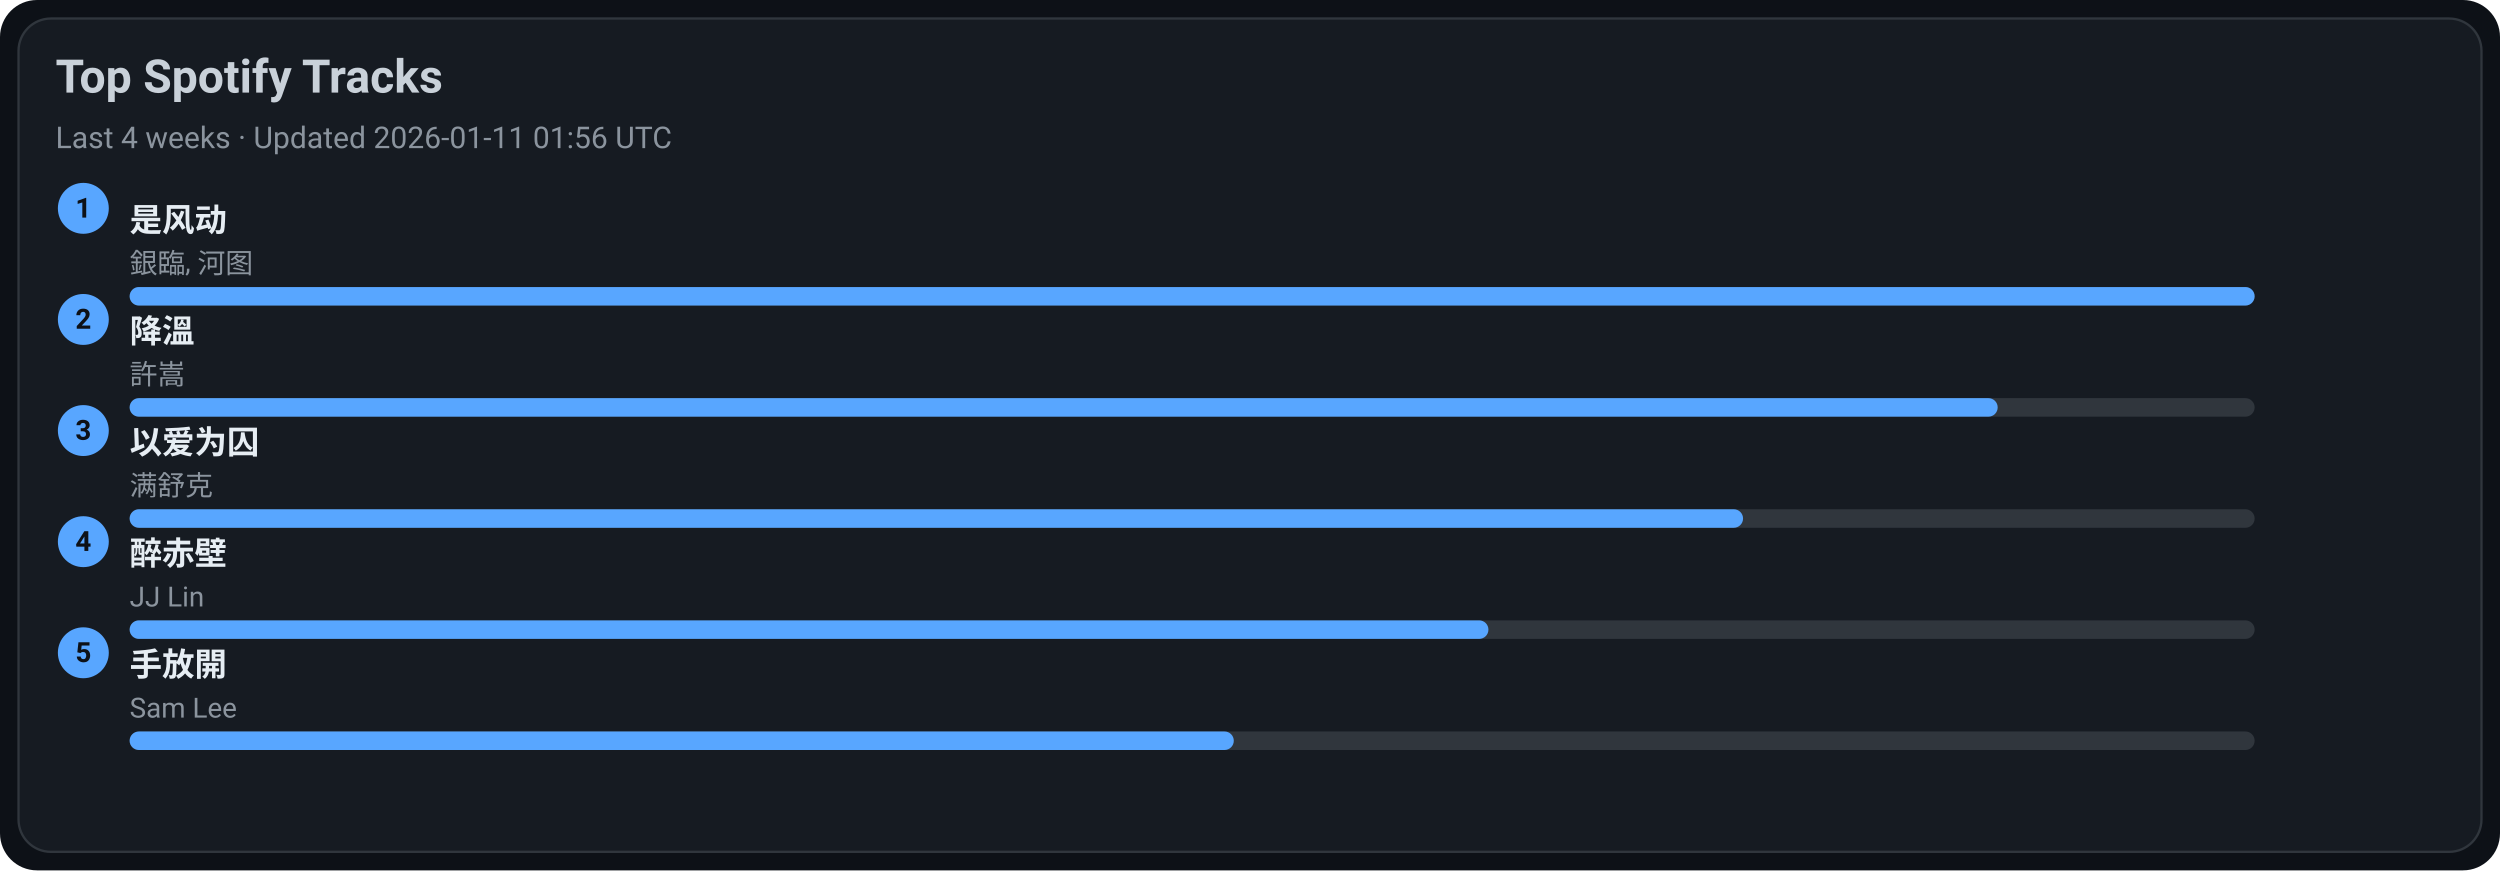
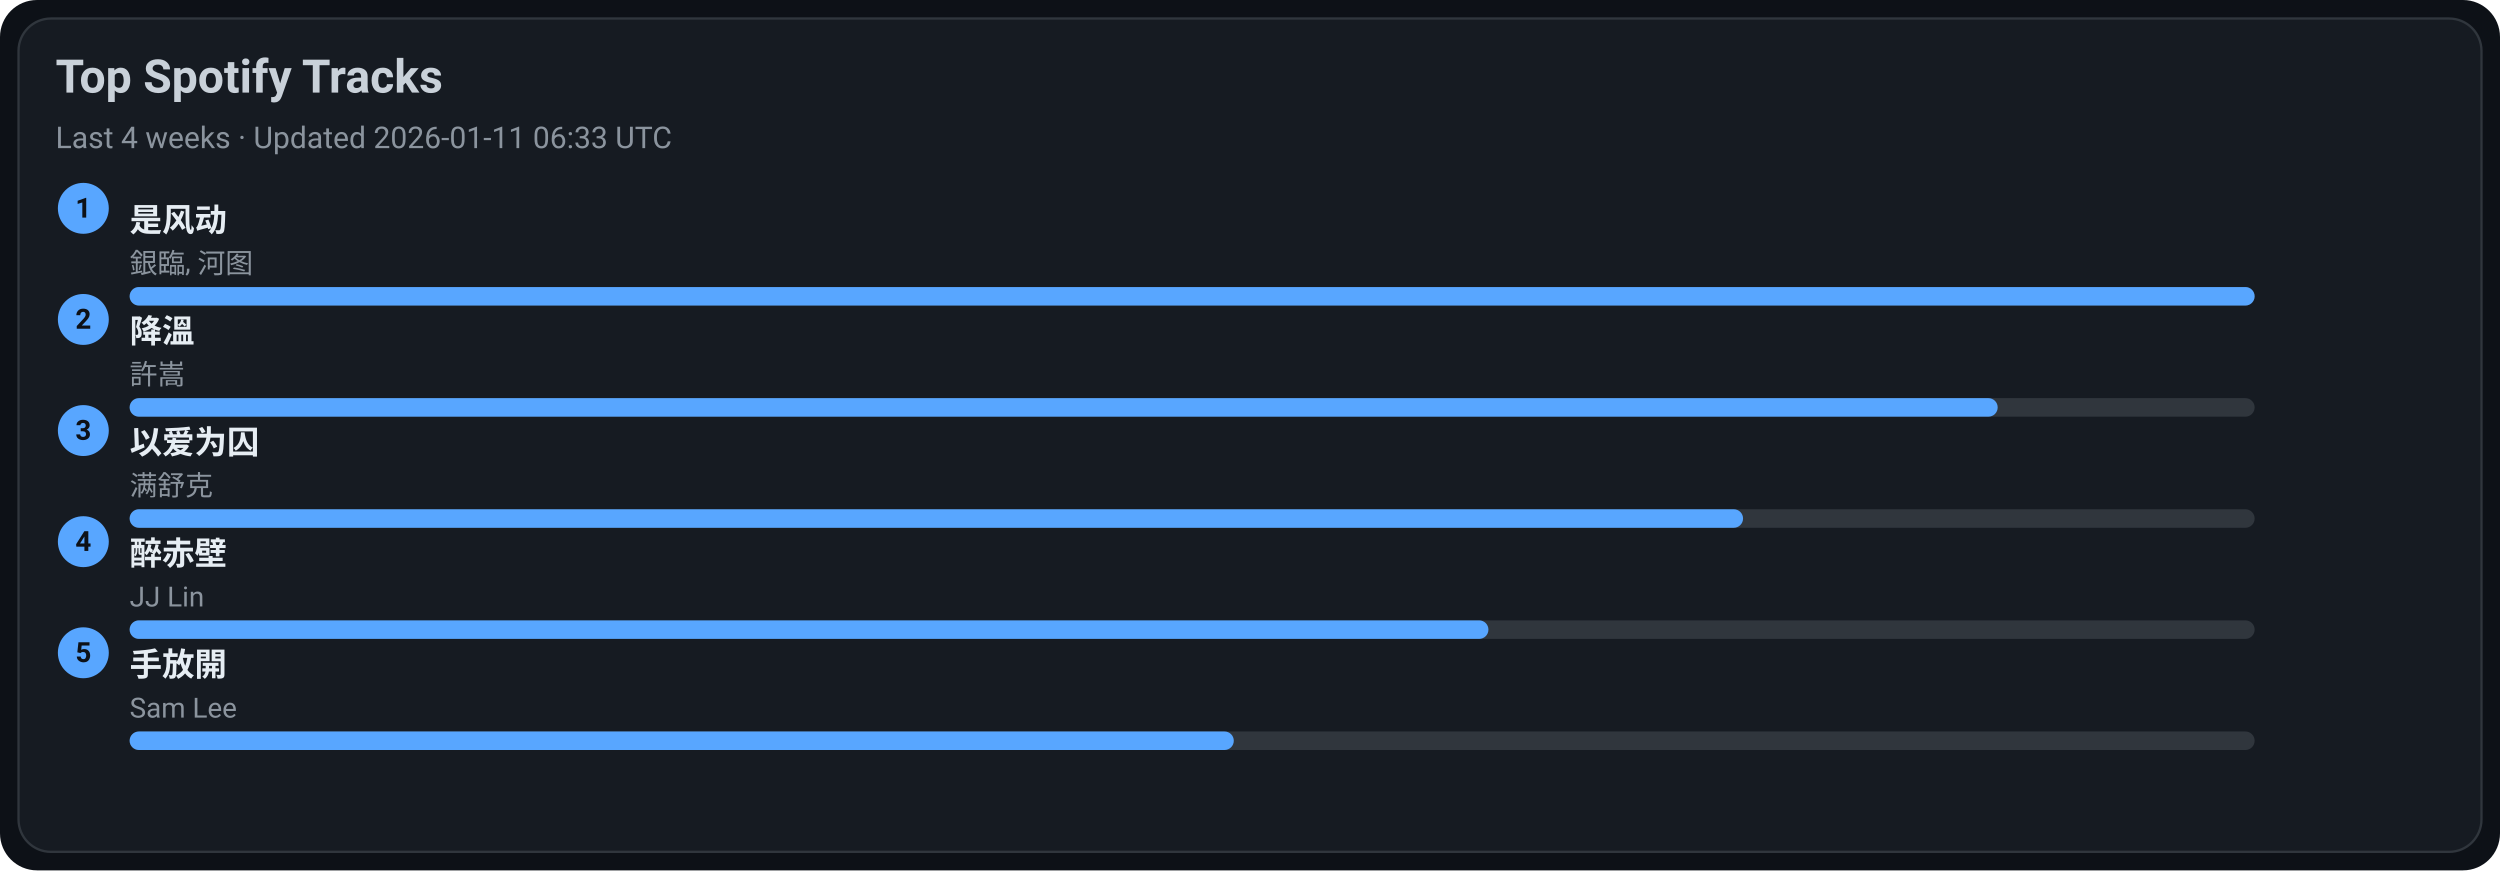
<svg xmlns="http://www.w3.org/2000/svg" width="1080" height="376" viewBox="0 0 1080 376">
  <style>text{font-family:-apple-system,BlinkMacSystemFont,Segoe UI,Roboto,Ubuntu,Helvetica Neue,Arial,Noto Sans,sans-serif}</style>
  <rect width="1080" height="376" rx="16" fill="#0d1117" />
  <rect x="8" y="8" width="1064" height="360" rx="14" fill="#161b22" stroke="#30363d" />
  <text x="24" y="40" font-size="20" fill="#c9d1d9" font-weight="600">Top Spotify Tracks</text>
-   <text x="24" y="64" font-size="13" fill="#8b949e">Last 4 weeks · Updated 2026-01-11 01:56 UTC</text>
+   <text x="24" y="64" font-size="13" fill="#8b949e">Last 4 weeks · Updated 2026-01-11 06:33 UTC</text>
  <circle cx="36" cy="90" r="11" fill="#58a6ff" />
  <text x="36" y="94" text-anchor="middle" font-size="12" fill="#0d1117" font-weight="700">1</text>
  <a href="https://open.spotify.com/track/3lePQ8c4jq7bTePsXEmslh" target="_blank" rel="noopener noreferrer">
    <text x="56" y="100" font-size="14" fill="#e6edf3" font-weight="600">是风动</text>
  </a>
  <text x="56" y="118" font-size="12" fill="#8b949e">銀臨, 河图</text>
  <rect x="56" y="124" width="918" height="8" rx="4" fill="#30363d" />
  <rect x="56" y="124" width="918" height="8" rx="4" fill="#58a6ff" />
  <circle cx="36" cy="138" r="11" fill="#58a6ff" />
  <text x="36" y="142" text-anchor="middle" font-size="12" fill="#0d1117" font-weight="700">2</text>
  <a href="https://open.spotify.com/track/2q9uhrOfyOnBa3oWR1PfYT" target="_blank" rel="noopener noreferrer">
    <text x="56" y="148" font-size="14" fill="#e6edf3" font-weight="600">降溫</text>
  </a>
  <text x="56" y="166" font-size="12" fill="#8b949e">許嵩</text>
  <rect x="56" y="172" width="918" height="8" rx="4" fill="#30363d" />
  <rect x="56" y="172" width="807" height="8" rx="4" fill="#58a6ff" />
  <circle cx="36" cy="186" r="11" fill="#58a6ff" />
  <text x="36" y="190" text-anchor="middle" font-size="12" fill="#0d1117" font-weight="700">3</text>
  <a href="https://open.spotify.com/track/0RW2LEfGQK5BaIho6sSLqf" target="_blank" rel="noopener noreferrer">
    <text x="56" y="196" font-size="14" fill="#e6edf3" font-weight="600">以爱为囚</text>
  </a>
  <text x="56" y="214" font-size="12" fill="#8b949e">满舒克</text>
  <rect x="56" y="220" width="918" height="8" rx="4" fill="#30363d" />
  <rect x="56" y="220" width="697" height="8" rx="4" fill="#58a6ff" />
  <circle cx="36" cy="234" r="11" fill="#58a6ff" />
  <text x="36" y="238" text-anchor="middle" font-size="12" fill="#0d1117" font-weight="700">4</text>
  <a href="https://open.spotify.com/track/69lAYqbyHL1A0gctdLd9WV" target="_blank" rel="noopener noreferrer">
    <text x="56" y="244" font-size="14" fill="#e6edf3" font-weight="600">醉赤壁</text>
  </a>
  <text x="56" y="262" font-size="12" fill="#8b949e">JJ Lin</text>
  <rect x="56" y="268" width="918" height="8" rx="4" fill="#30363d" />
  <rect x="56" y="268" width="587" height="8" rx="4" fill="#58a6ff" />
  <circle cx="36" cy="282" r="11" fill="#58a6ff" />
  <text x="36" y="286" text-anchor="middle" font-size="12" fill="#0d1117" font-weight="700">5</text>
  <a href="https://open.spotify.com/track/2Dd9EXYXI2NNrLG61OtWQv" target="_blank" rel="noopener noreferrer">
    <text x="56" y="292" font-size="14" fill="#e6edf3" font-weight="600">手放開</text>
  </a>
  <text x="56" y="310" font-size="12" fill="#8b949e">Sam Lee</text>
  <rect x="56" y="316" width="918" height="8" rx="4" fill="#30363d" />
  <rect x="56" y="316" width="477" height="8" rx="4" fill="#58a6ff" />
</svg>
